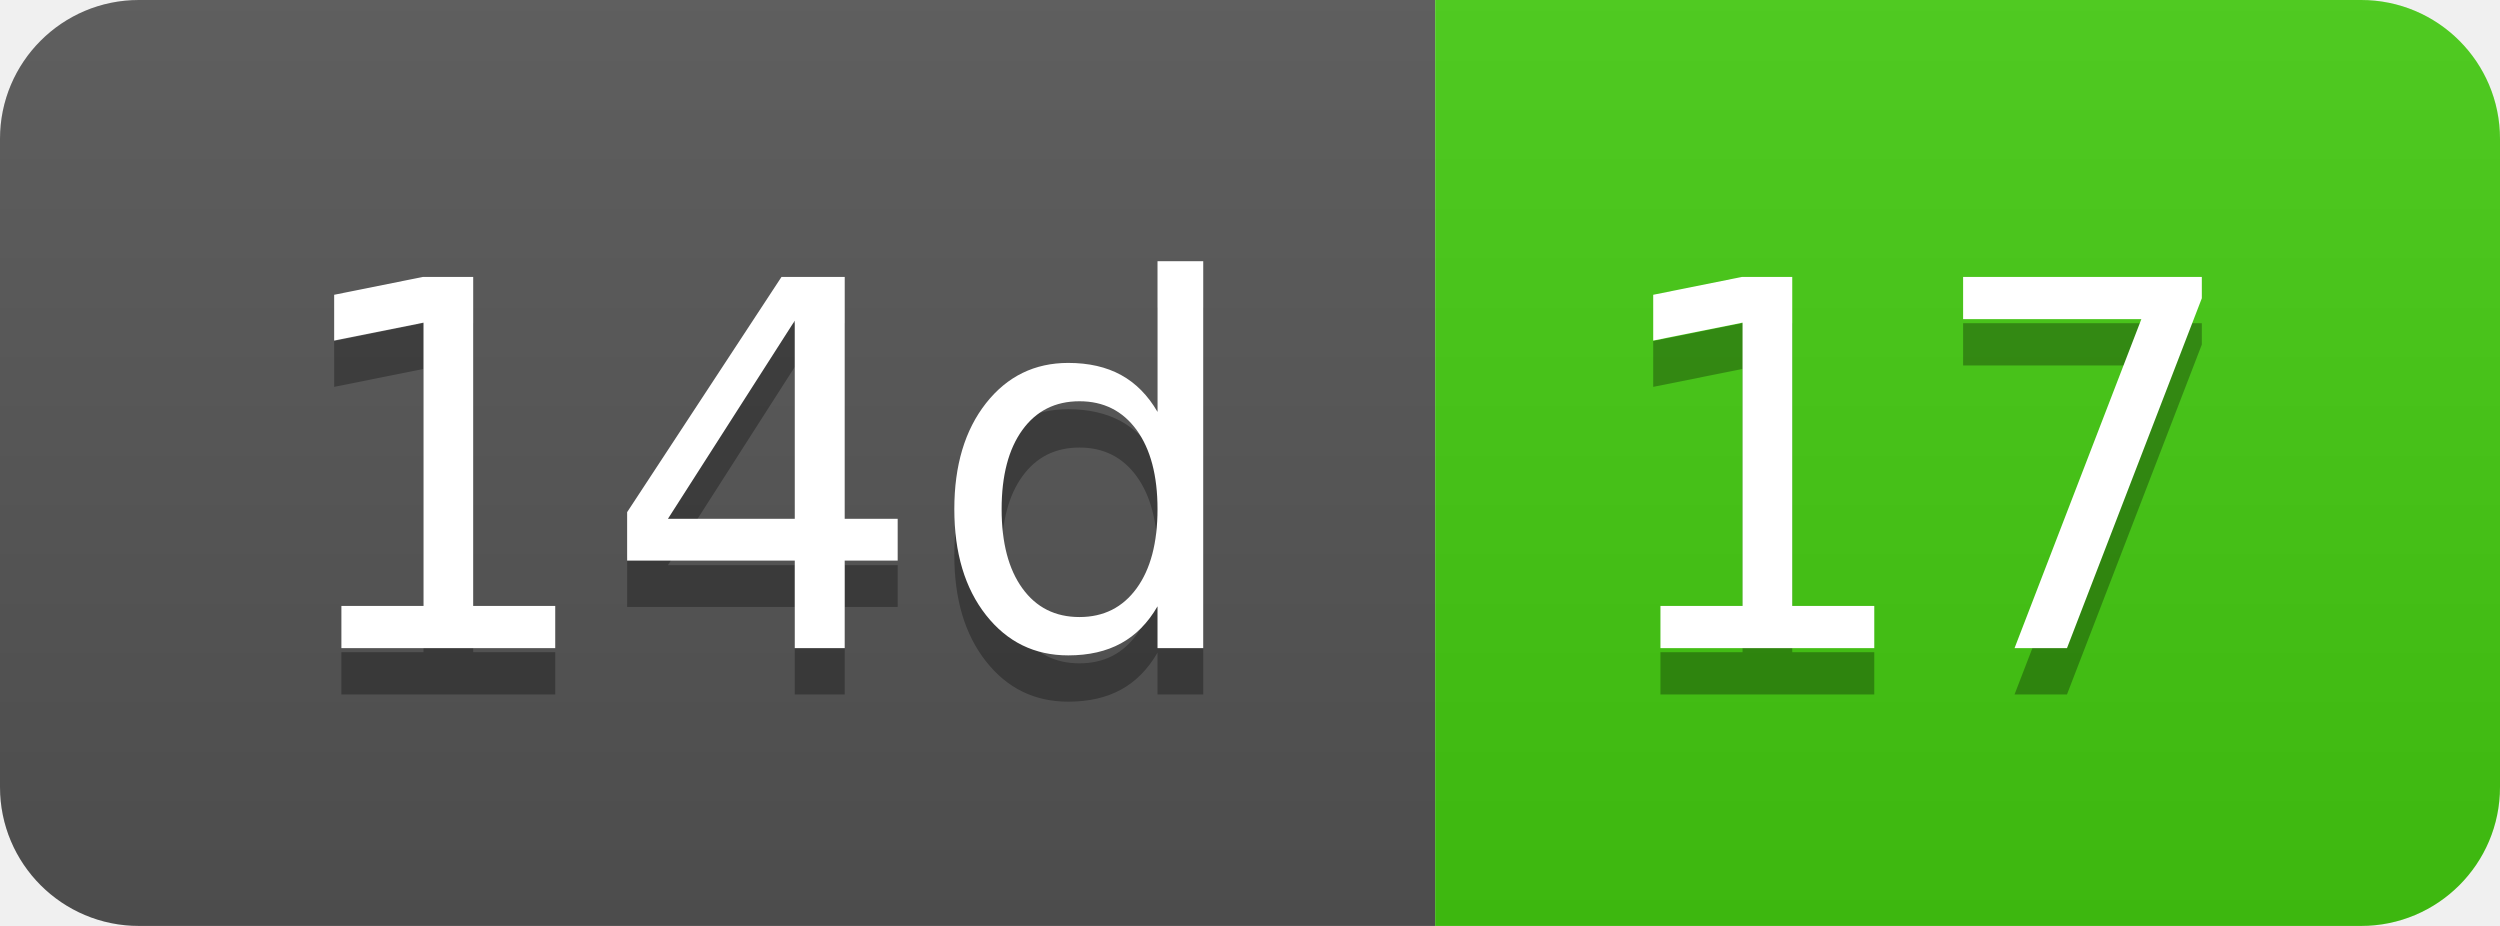
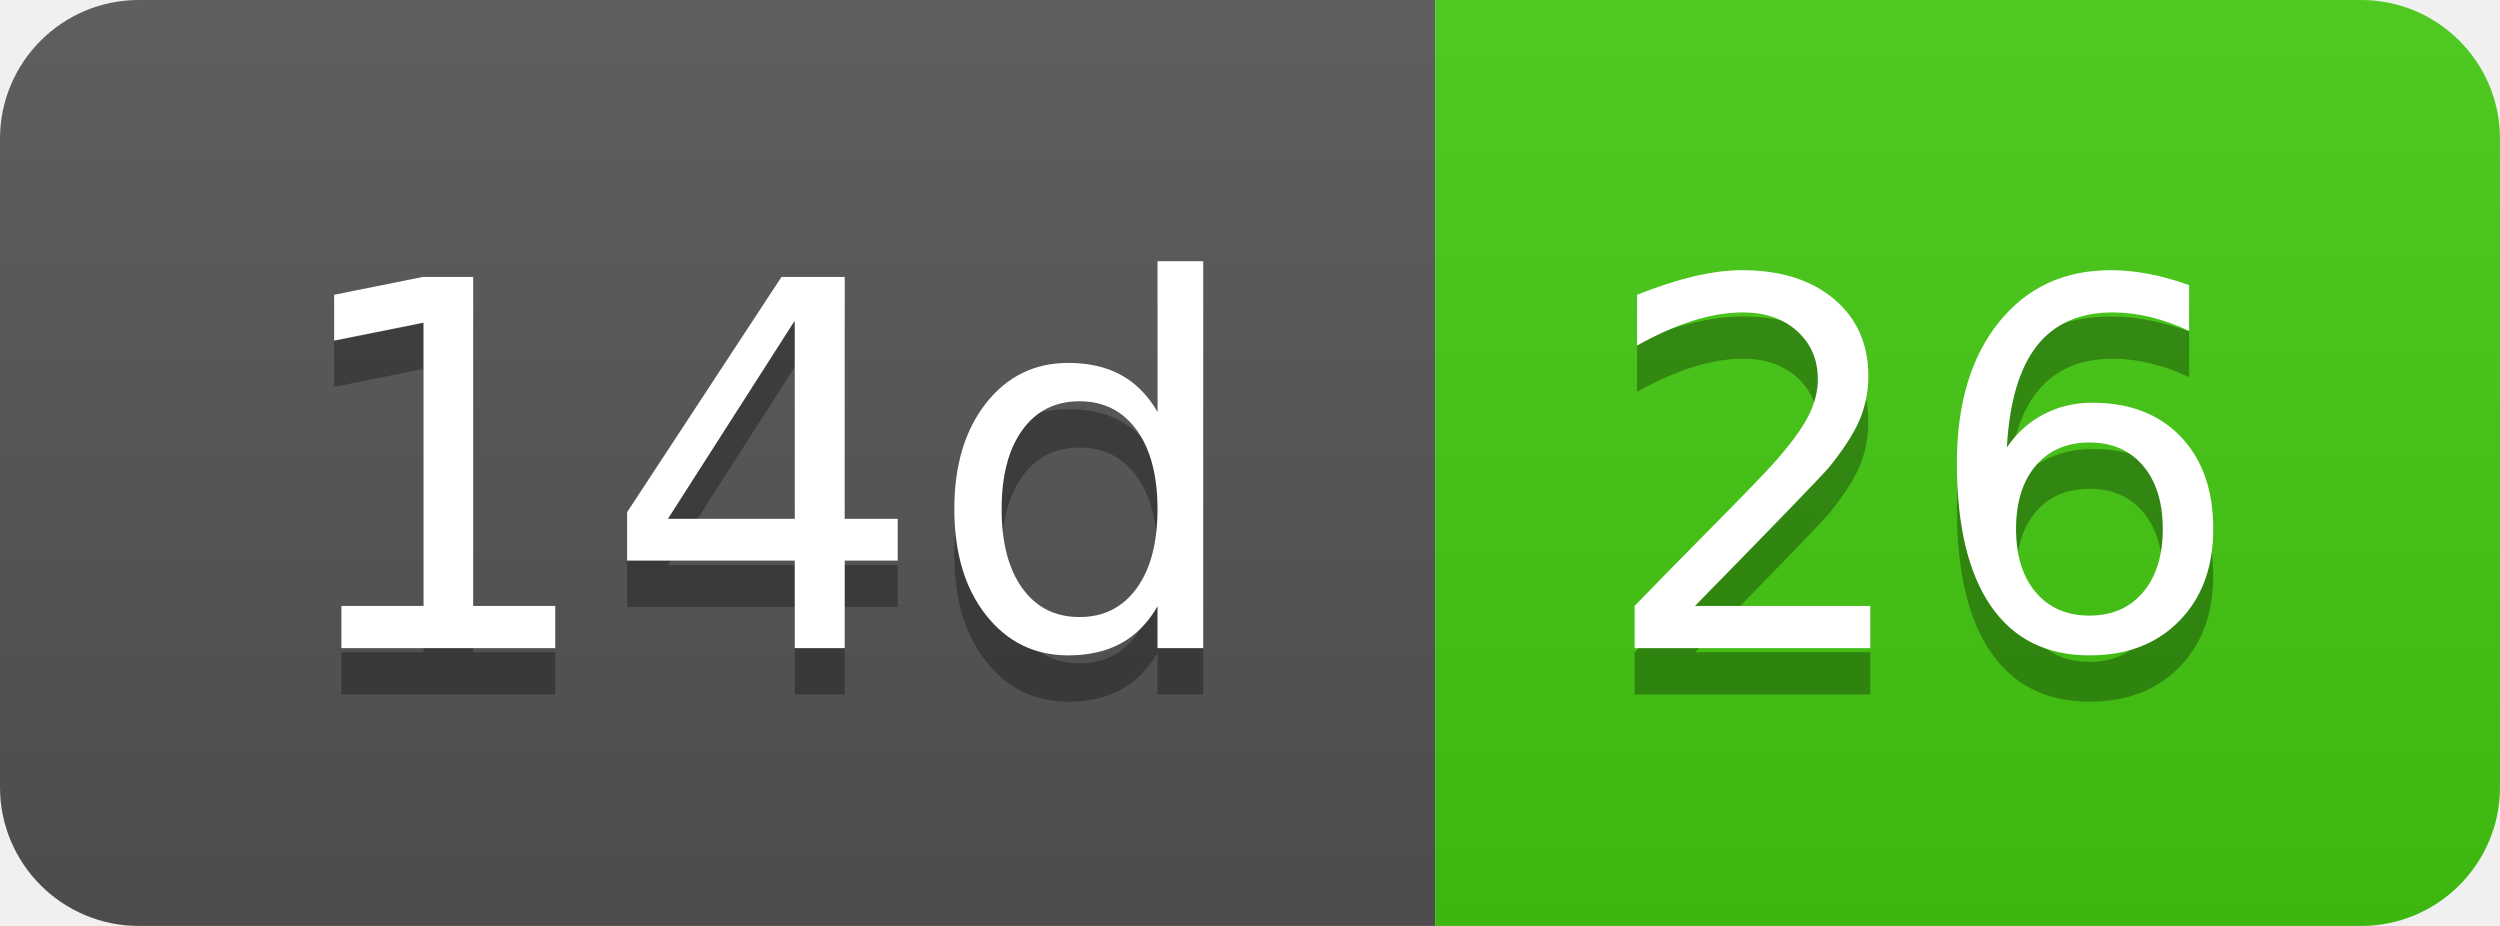
- <svg xmlns="http://www.w3.org/2000/svg" width="54" height="20" role="img" aria-label="14d: 17">
+ <svg xmlns="http://www.w3.org/2000/svg" width="54" height="20" role="img" aria-label="14d: 26">
  <linearGradient id="s" x2="0" y2="100%">
    <stop offset="0" stop-color="#bbb" stop-opacity=".1" />
    <stop offset="1" stop-opacity=".1" />
  </linearGradient>
  <clipPath id="r">
    <rect width="54" height="20" rx="3" fill="#fff" />
  </clipPath>
  <g clip-path="url(#r)">
    <rect width="31" height="20" fill="#555" />
    <rect x="31" width="23" height="20" fill="#4c1" />
    <rect width="54" height="20" fill="url(#s)" />
  </g>
  <g fill="#fff" text-anchor="middle" font-family="Verdana,Geneva,DejaVu Sans,sans-serif" text-rendering="geometricPrecision" font-size="110">
    <text aria-hidden="true" x="165" y="150" fill="#010101" fill-opacity=".3" transform="scale(.1)" textLength="210">14d</text>
    <text x="165" y="140" transform="scale(.1)" fill="#fff" textLength="210">14d</text>
-     <text aria-hidden="true" x="415" y="150" fill="#010101" fill-opacity=".3" transform="scale(.1)" textLength="130">17</text>
-     <text x="415" y="140" transform="scale(.1)" fill="#fff" textLength="130">17</text>
+     <text aria-hidden="true" x="415" y="150" fill="#010101" fill-opacity=".3" transform="scale(.1)" textLength="130">26</text>
+     <text x="415" y="140" transform="scale(.1)" fill="#fff" textLength="130">26</text>
  </g>
</svg>
